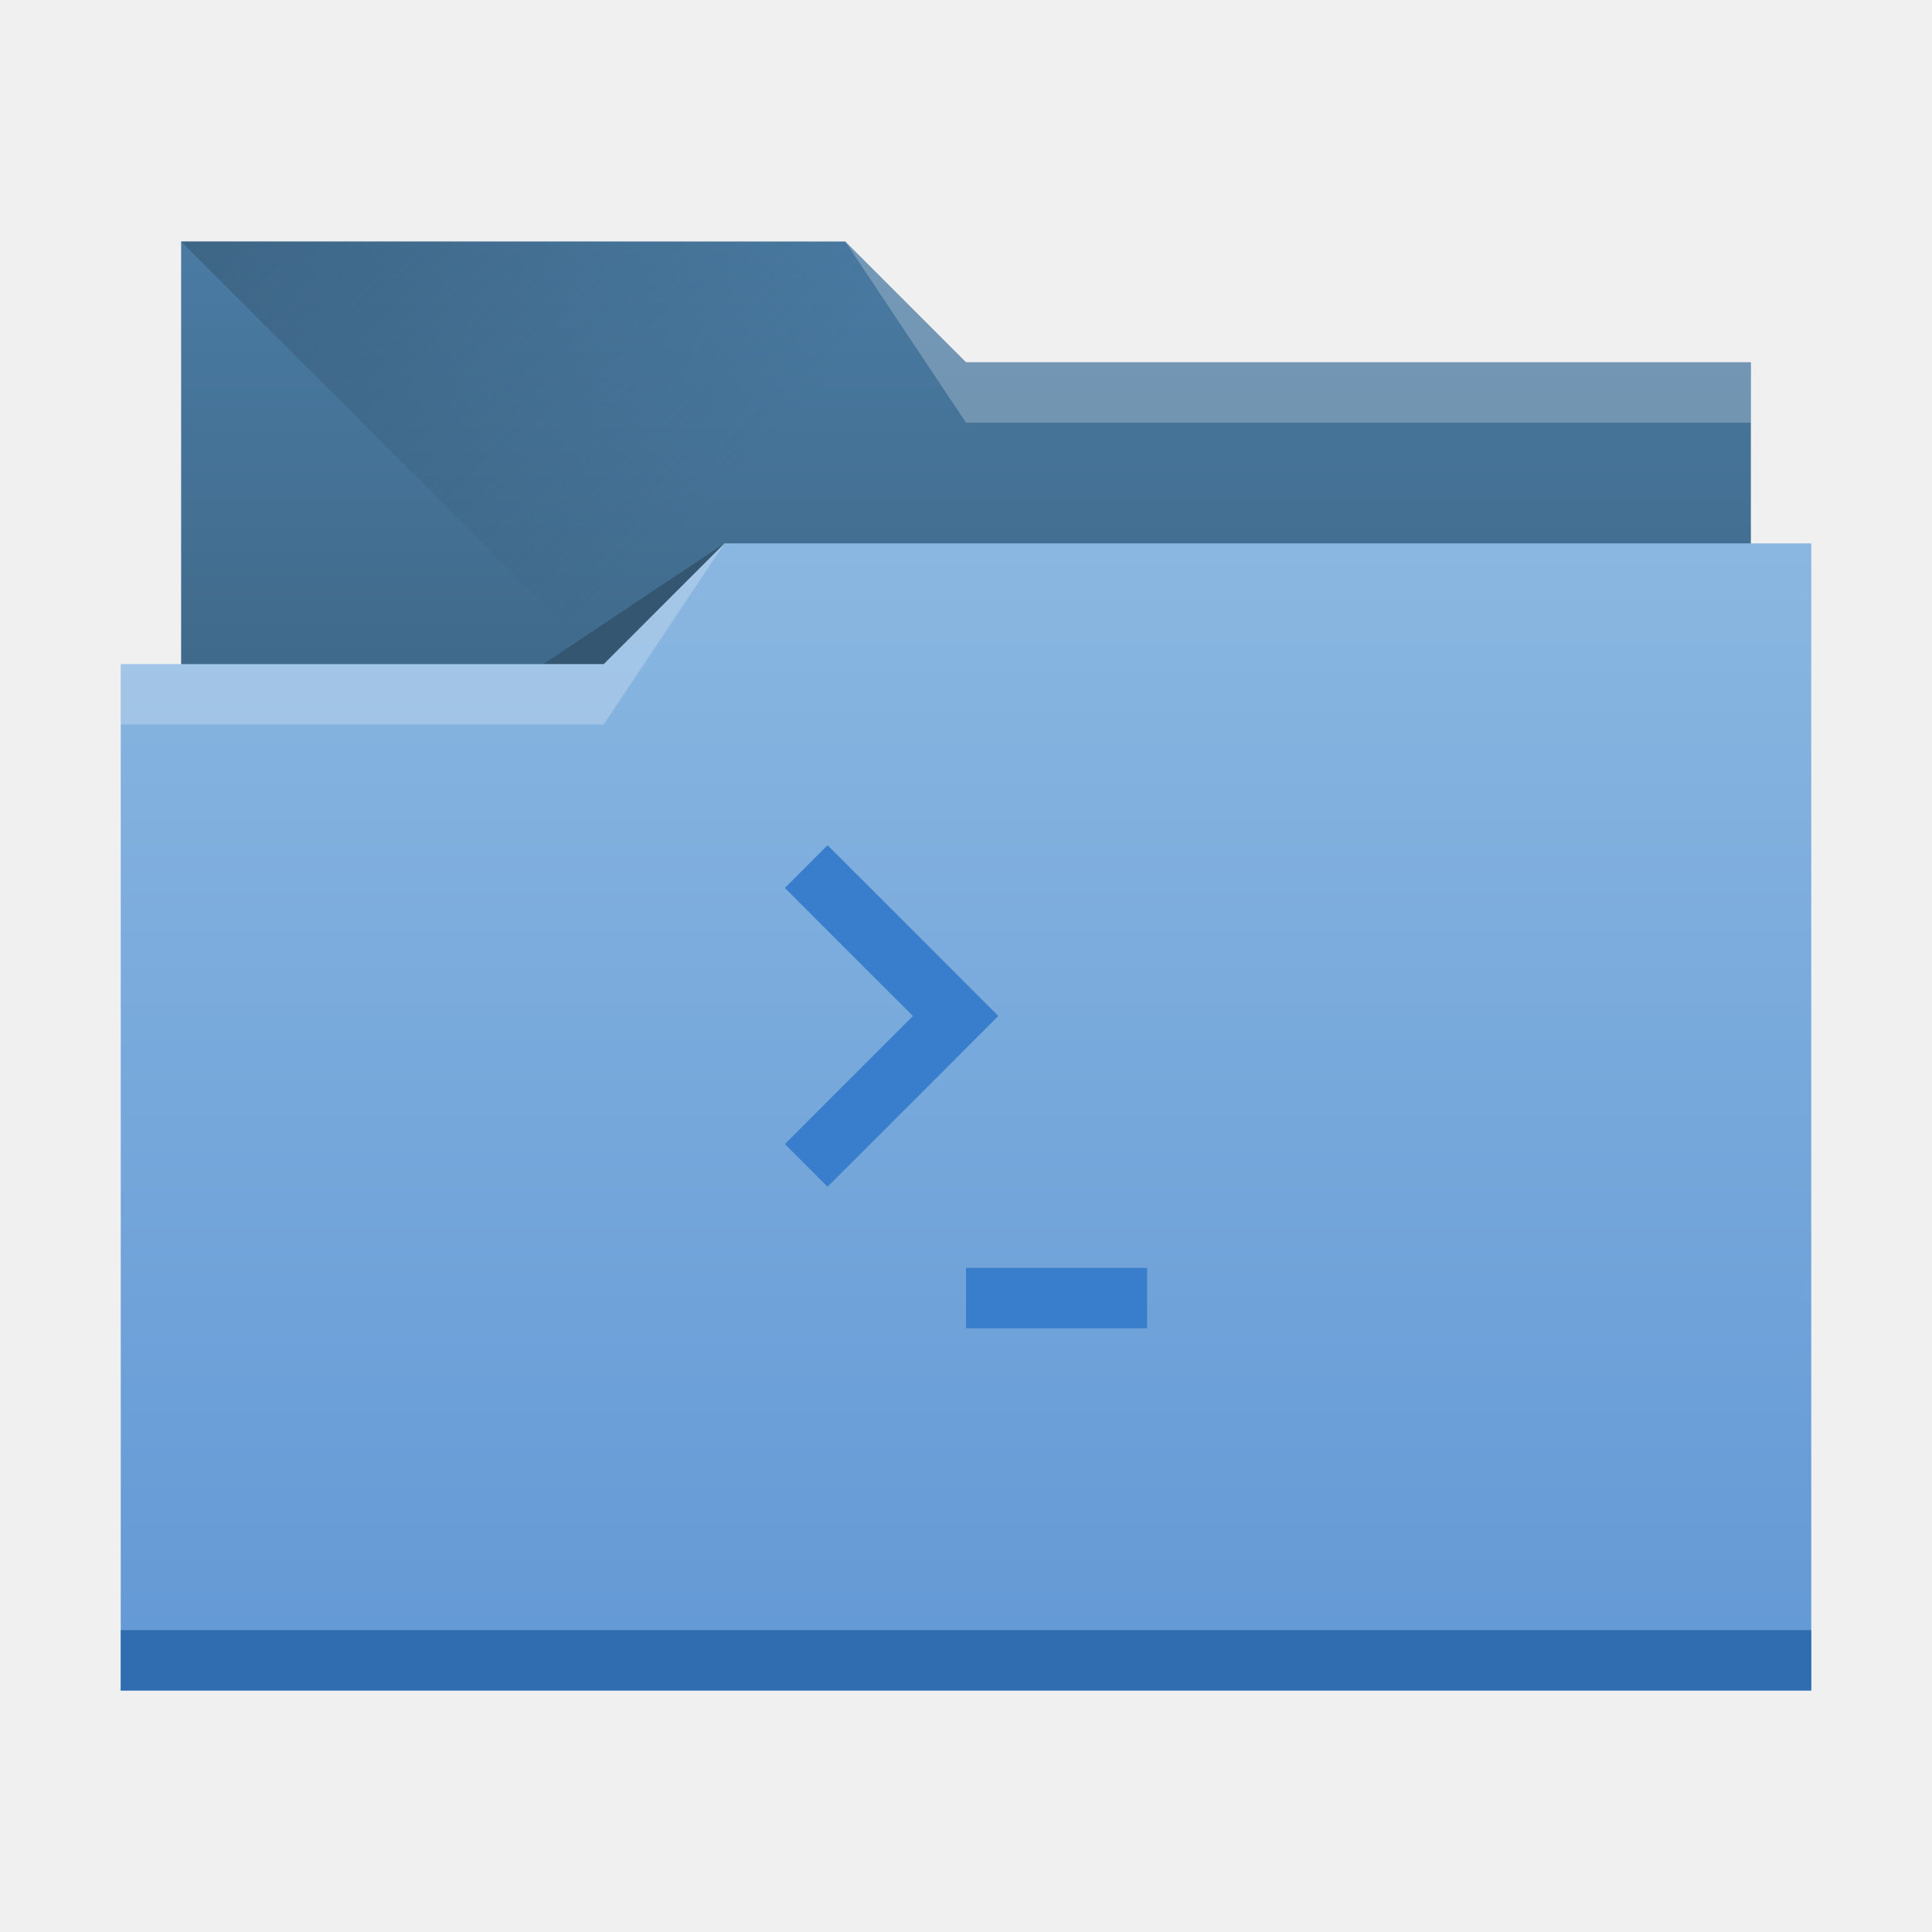
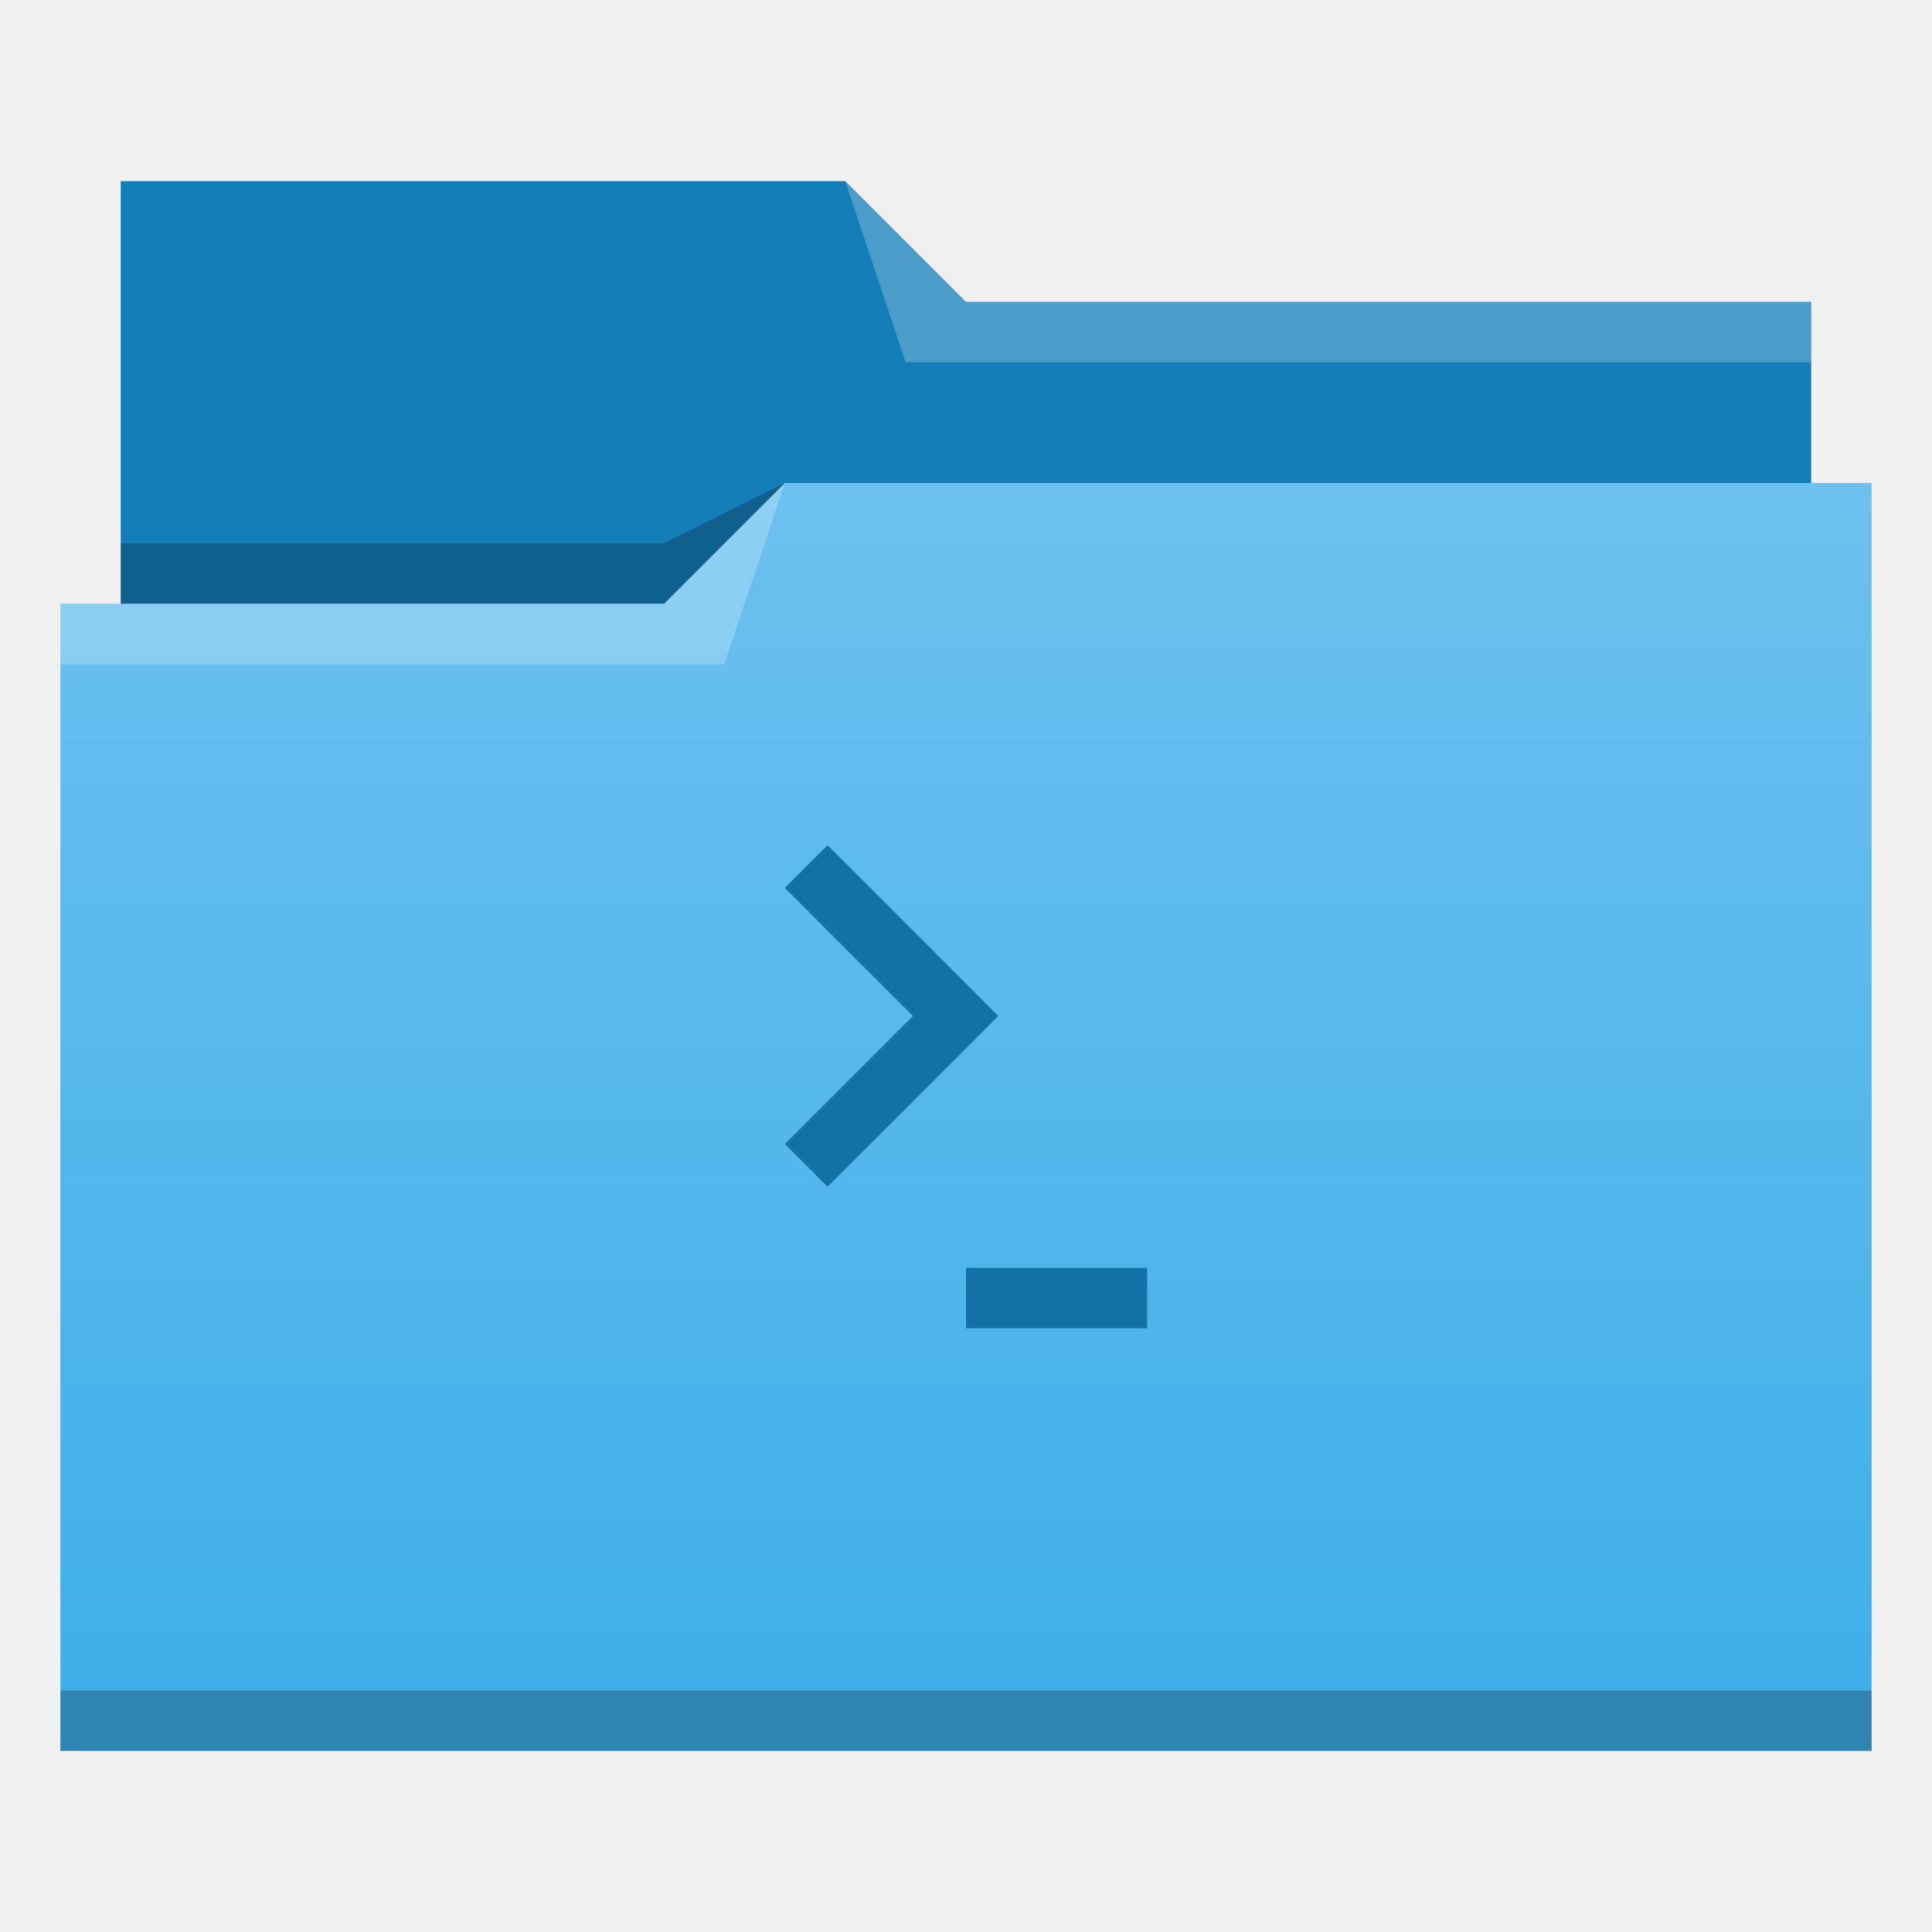
<svg xmlns="http://www.w3.org/2000/svg" xmlns:xlink="http://www.w3.org/1999/xlink" width="32" height="32" id="svg5453" version="1.1" viewBox="0 0 32 32">
  <defs id="defs5455">
-     <linearGradient id="linearGradient4233">
-       <stop style="stop-color:#345671;stop-opacity:1;" offset="0" id="stop4235" />
-       <stop style="stop-color:#345671;stop-opacity:0;" offset="1" id="stop4237" />
+     <linearGradient id="linearGradient4172-5">
+       <stop id="stop4174-6" offset="0" style="stop-color:#3daee9;stop-opacity:1" />
+       <stop id="stop4176-6" offset="1" style="stop-color:#6cc1ef;stop-opacity:1" />
    </linearGradient>
-     <linearGradient id="linearGradient4232-7">
-       <stop id="stop4234-8" offset="0" style="stop-color:#3d6584;stop-opacity:1" />
-       <stop id="stop4236-3" offset="1" style="stop-color:#4a7ba3;stop-opacity:1" />
-     </linearGradient>
-     <linearGradient id="linearGradient4172-6">
-       <stop style="stop-color:#6298d5;stop-opacity:1" offset="0" id="stop4174-2" />
-       <stop style="stop-color:#8ab7e1;stop-opacity:1" offset="1" id="stop4176-1" />
-     </linearGradient>
-     <linearGradient xlink:href="#linearGradient4172-6" id="linearGradient4193" x1="-400.571" y1="542.798" x2="-400.571" y2="524.915" gradientUnits="userSpaceOnUse" gradientTransform="matrix(-1,0,0,1.0625,-384.5714,-548.7225)" />
-     <linearGradient xlink:href="#linearGradient4232-7" id="linearGradient4298" gradientUnits="userSpaceOnUse" gradientTransform="matrix(-1,0,0,1,-384.5714,-522.7977)" x1="-401.571" y1="535.798" x2="-401.571" y2="526.798" />
-     <linearGradient xlink:href="#linearGradient4233" id="linearGradient4327" x1="383.571" y1="514.798" x2="394.571" y2="525.798" gradientUnits="userSpaceOnUse" />
+     <linearGradient gradientUnits="userSpaceOnUse" y2="8" x2="16" y1="29" x1="16" id="linearGradient4342" xlink:href="#linearGradient4172-5" />
  </defs>
  <g id="layer1" transform="translate(-384.5714,-515.798)">
-     <path style="opacity:1;fill:url(#linearGradient4298);fill-opacity:1;stroke:none;stroke-opacity:1" d="M 3,4 V 18 H 29 V 6 H 16 L 14,4 Z" transform="translate(384.5714,515.798)" id="rect4296" />
-     <path style="fill:url(#linearGradient4327);fill-rule:evenodd;stroke:none;stroke-width:1px;stroke-linecap:butt;stroke-linejoin:miter;stroke-opacity:1" d="m 387.571,519.798 11,11 h 15 v -9 h -13 l -2,-2 z" id="path4325" />
-     <path style="fill:#345671;fill-rule:evenodd;stroke:none;stroke-width:1px;stroke-linecap:butt;stroke-linejoin:miter;stroke-opacity:1;fill-opacity:1" d="m 396.571,524.798 -3,2 h 3 z" id="path4333" />
-     <path style="opacity:1;fill:url(#linearGradient4193);fill-opacity:1;stroke:none;stroke-width:1.031;stroke-opacity:1" d="M 12 9 L 10 11 L 2 11 L 2 28 L 30 28 L 30 11 L 30 9 L 12 9 z " transform="translate(384.5714,515.798)" id="rect4185" />
-     <rect style="opacity:1;fill:#2f6db0;fill-opacity:1;stroke:none;stroke-opacity:1" id="rect4183" width="28" height="1" x="386.571" y="542.798" />
-     <path style="fill:#ffffff;fill-opacity:0.235;fill-rule:evenodd;stroke:none;stroke-width:1px;stroke-linecap:butt;stroke-linejoin:miter;stroke-opacity:1" d="m 396.571,524.798 -2,3 h -8 v -1 h 8 z" id="path4329" />
-     <path id="path4335" d="m 398.571,519.798 2,3 h 13 v -1 h -13 z" style="fill:#ffffff;fill-opacity:0.235;fill-rule:evenodd;stroke:none;stroke-width:1px;stroke-linecap:butt;stroke-linejoin:miter;stroke-opacity:1" />
-     <path style="fill:#387ecc;fill-opacity:1;stroke:none" d="M 13.707 14 L 13 14.707 L 13.949 15.658 L 15.121 16.828 L 13.949 18 L 13 18.949 L 13.707 19.656 L 14.658 18.707 L 16.535 16.828 L 14.658 14.949 L 13.707 14 z M 16 21 L 16 22 L 19 22 L 19 21 L 16 21 z " transform="translate(384.5714,515.798)" id="rect4176" />
+     <g id="layer1-0" transform="translate(-5.8251953e-6,0)">
+       <path id="path4308" d="m 386.571,518.798 0,7 0,1 28,0 0,-6 -14,0 -2,-2 z" style="fill:#147eb8;fill-opacity:1;fill-rule:evenodd;stroke:none;stroke-width:1px;stroke-linecap:butt;stroke-linejoin:miter;stroke-opacity:1" />
+       <path id="path4306" d="m 397.571,523.798 -2,1 -9,0 0,1 7,0 3,0 z" style="fill:#000000;fill-opacity:0.235;fill-rule:evenodd;stroke:none;stroke-width:1px;stroke-linecap:butt;stroke-linejoin:miter;stroke-opacity:1" />
+       <path transform="translate(384.5714,515.798)" id="rect4294" d="m 13,8 -2,2 -9,0 -1,0 0,19 11,0 1,0 18,0 0,-21 -18,0 z" style="opacity:1;fill:url(#linearGradient4342);fill-opacity:1;stroke:none" />
+       <path id="path4304" d="m 397.571,523.798 -2,2 -10,0 0,1 11,0 z" style="fill:#ffffff;fill-opacity:0.235;fill-rule:evenodd;stroke:none;stroke-width:1px;stroke-linecap:butt;stroke-linejoin:miter;stroke-opacity:1" />
+       <path id="path4310" d="m 398.571,518.798 1,3 15,0 0,-1 -14,0 z" style="fill:#ffffff;fill-opacity:0.235;fill-rule:evenodd;stroke:none;stroke-width:1px;stroke-linecap:butt;stroke-linejoin:miter;stroke-opacity:1" />
+       <rect y="543.798" x="385.571" height="1" width="30" id="rect4292" style="opacity:1;fill:#000000;fill-opacity:0.235;stroke:none" />
+     </g>
+     <path style="fill:#1272a5;fill-opacity:1;stroke:none" d="M 13.707 14 L 13 14.707 L 13.949 15.658 L 15.121 16.828 L 13.949 18 L 13 18.949 L 13.707 19.656 L 14.658 18.707 L 16.535 16.828 L 14.658 14.949 L 13.707 14 z M 16 21 L 16 22 L 19 22 L 19 21 L 16 21 z " transform="translate(384.5714,515.798)" id="rect4176" />
  </g>
</svg>
